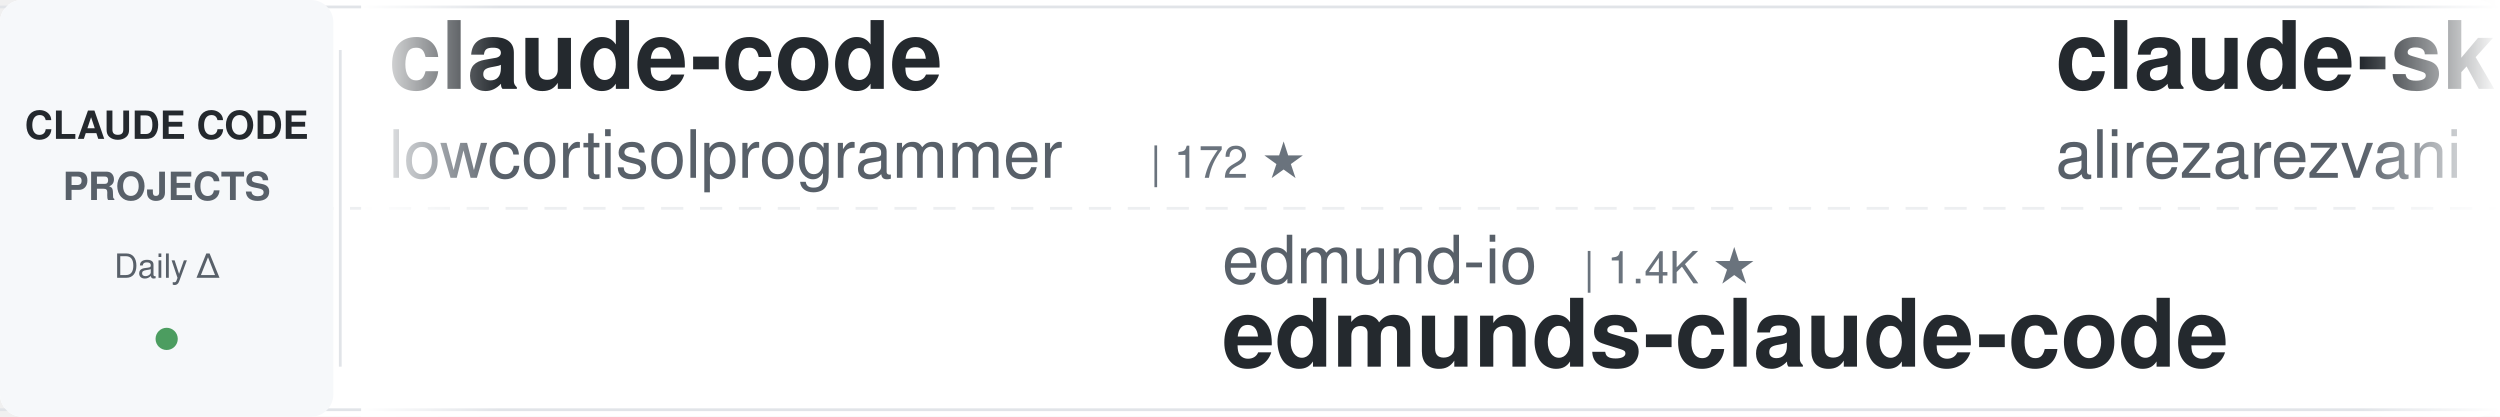
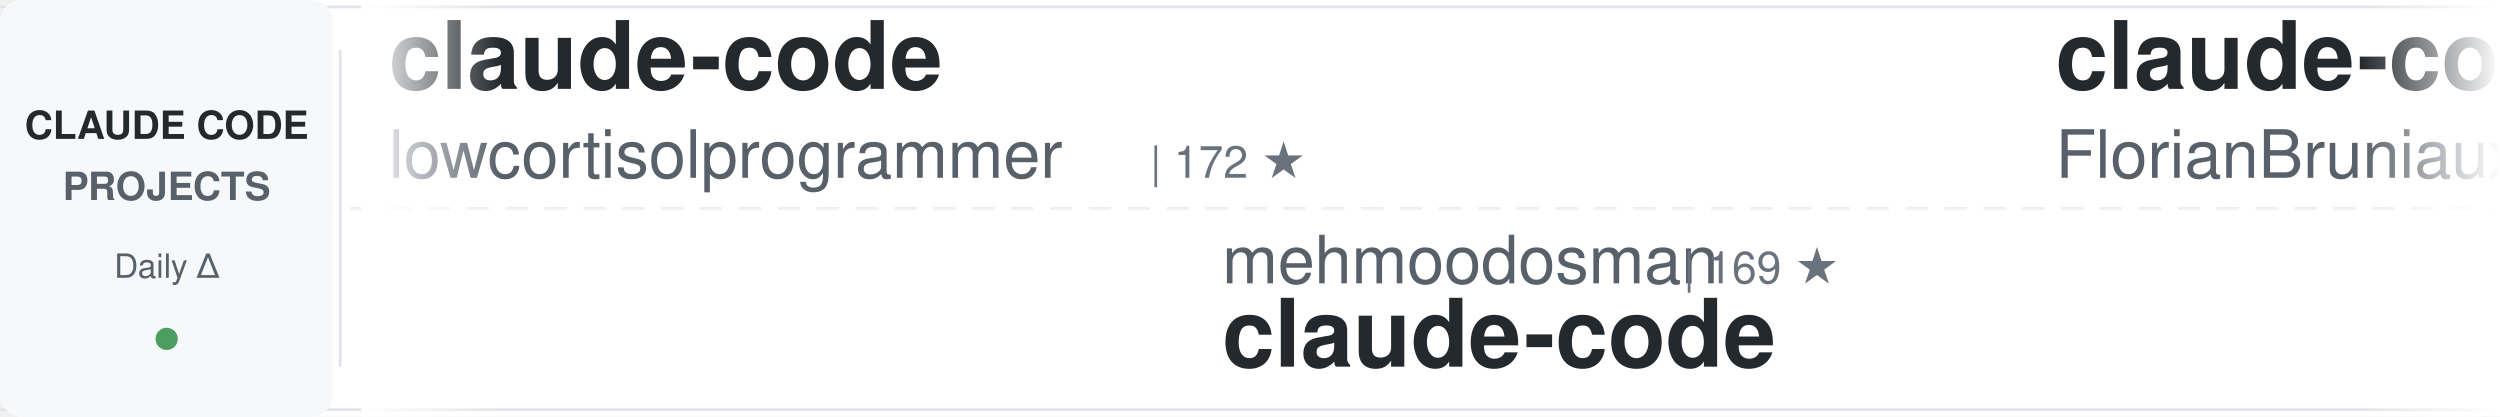
<svg xmlns="http://www.w3.org/2000/svg" width="900" height="150">
  <defs>
    <linearGradient id="awesomeLeftFade" x1="0%" y1="0%" x2="100%" y2="0%">
      <stop offset="0%" style="stop-color:#ffffff;stop-opacity:1" />
      <stop offset="100%" style="stop-color:#ffffff;stop-opacity:0" />
    </linearGradient>
    <linearGradient id="awesomeRightFade" x1="0%" y1="0%" x2="100%" y2="0%">
      <stop offset="0%" style="stop-color:#ffffff;stop-opacity:0" />
      <stop offset="100%" style="stop-color:#ffffff;stop-opacity:1" />
    </linearGradient>
  </defs>
  <rect width="900" height="150" fill="#ffffff" rx="8" />
  <rect x="0" y="2" width="900" height="1" fill="#e1e4e8" />
  <rect x="0" y="147" width="900" height="1" fill="#e1e4e8" />
  <line x1="0" y1="75" x2="900" y2="75" stroke="#e1e4e8" stroke-width="1" stroke-dasharray="8 6" opacity="0.6" />
  <rect x="0" y="0" width="120" height="150" fill="#f6f8fa" rx="8" />
  <text x="60" y="50" font-family="-apple-system, BlinkMacSystemFont, 'Segoe UI', Helvetica, Arial, sans-serif" font-size="14" font-weight="600" fill="#24292e" text-anchor="middle">CLAUDE CODE</text>
  <text x="60" y="72" font-family="-apple-system, BlinkMacSystemFont, 'Segoe UI', Helvetica, Arial, sans-serif" font-size="14" font-weight="600" fill="#586069" text-anchor="middle">PROJECTS</text>
  <text x="60" y="100" font-family="-apple-system, BlinkMacSystemFont, 'Segoe UI', Helvetica, Arial, sans-serif" font-size="12" font-weight="500" fill="#586069" text-anchor="middle">Daily Δ</text>
  <circle cx="60" cy="122" r="4" fill="#22863a" opacity="0.8" />
  <rect x="122" y="18" width="1" height="114" fill="#e1e4e8" />
  <clipPath id="awesomeTickerClip">
    <rect x="130" y="0" width="770" height="150" />
  </clipPath>
  <g clip-path="url(#awesomeTickerClip)">
    <g id="awesomeTickerItems">
      <animateTransform attributeName="transform" attributeType="XML" type="translate" from="0 0" to="-3000 0" dur="54s" repeatCount="indefinite" />
      <g transform="translate(0, 0)">
        <text x="140" y="32" font-family="-apple-system, BlinkMacSystemFont, 'Segoe UI', Helvetica, Arial, sans-serif" font-size="34" font-weight="600" fill="#24292e">claude-code</text>
        <text x="140" y="64" font-family="-apple-system, BlinkMacSystemFont, 'Segoe UI', Helvetica, Arial, sans-serif" font-size="24" font-weight="400" fill="#586069">lowcortisolprogrammer</text>
        <text x="414" y="64" font-family="-apple-system, BlinkMacSystemFont, 'Segoe UI', Helvetica, Arial, sans-serif" font-size="16" font-weight="500" fill="#6a737d">| 172 ★</text>
      </g>
      <g transform="translate(300, 0)">
-         <text x="140" y="102" font-family="-apple-system, BlinkMacSystemFont, 'Segoe UI', Helvetica, Arial, sans-serif" font-size="24" font-weight="400" fill="#586069">edmund-io</text>
-         <text x="270" y="102" font-family="-apple-system, BlinkMacSystemFont, 'Segoe UI', Helvetica, Arial, sans-serif" font-size="16" font-weight="500" fill="#6a737d">| 1.4K ★</text>
-         <text x="140" y="132" font-family="-apple-system, BlinkMacSystemFont, 'Segoe UI', Helvetica, Arial, sans-serif" font-size="34" font-weight="600" fill="#24292e">edmunds-claude-code</text>
+         <text x="140" y="102" font-family="-apple-system, BlinkMacSystemFont, 'Segoe UI', Helvetica, Arial, sans-serif" font-size="24" font-weight="400" fill="#586069">mehmoodosman</text>
+         <text x="306" y="102" font-family="-apple-system, BlinkMacSystemFont, 'Segoe UI', Helvetica, Arial, sans-serif" font-size="16" font-weight="500" fill="#6a737d">| 169 ★</text>
+         <text x="140" y="132" font-family="-apple-system, BlinkMacSystemFont, 'Segoe UI', Helvetica, Arial, sans-serif" font-size="34" font-weight="600" fill="#24292e">claude-code</text>
      </g>
      <g transform="translate(600, 0)">
-         <text x="140" y="32" font-family="-apple-system, BlinkMacSystemFont, 'Segoe UI', Helvetica, Arial, sans-serif" font-size="34" font-weight="600" fill="#24292e">claude-skills</text>
-         <text x="140" y="64" font-family="-apple-system, BlinkMacSystemFont, 'Segoe UI', Helvetica, Arial, sans-serif" font-size="24" font-weight="400" fill="#586069">alirezarezvani</text>
-         <text x="330" y="64" font-family="-apple-system, BlinkMacSystemFont, 'Segoe UI', Helvetica, Arial, sans-serif" font-size="16" font-weight="500" fill="#6a737d">| 16.6K ★</text>
-         <text x="416" y="64" font-family="-apple-system, BlinkMacSystemFont, 'Segoe UI', Helvetica, Arial, sans-serif" font-size="16" font-weight="500" fill="#22863a"> +96</text>
+         <text x="140" y="32" font-family="-apple-system, BlinkMacSystemFont, 'Segoe UI', Helvetica, Arial, sans-serif" font-size="34" font-weight="600" fill="#24292e">claude-code-ultimate-gui...</text>
+         <text x="140" y="64" font-family="-apple-system, BlinkMacSystemFont, 'Segoe UI', Helvetica, Arial, sans-serif" font-size="24" font-weight="400" fill="#586069">FlorianBruniaux</text>
+         <text x="342" y="64" font-family="-apple-system, BlinkMacSystemFont, 'Segoe UI', Helvetica, Arial, sans-serif" font-size="16" font-weight="500" fill="#6a737d">| 4.6K ★</text>
+         <text x="419" y="64" font-family="-apple-system, BlinkMacSystemFont, 'Segoe UI', Helvetica, Arial, sans-serif" font-size="16" font-weight="500" fill="#22863a"> +14</text>
      </g>
      <g transform="translate(900, 0)">
+         <text x="140" y="102" font-family="-apple-system, BlinkMacSystemFont, 'Segoe UI', Helvetica, Arial, sans-serif" font-size="24" font-weight="400" fill="#586069">Windy3f3f3f3f</text>
+         <text x="318" y="102" font-family="-apple-system, BlinkMacSystemFont, 'Segoe UI', Helvetica, Arial, sans-serif" font-size="16" font-weight="500" fill="#6a737d">| 2.5K ★</text>
+         <text x="395" y="102" font-family="-apple-system, BlinkMacSystemFont, 'Segoe UI', Helvetica, Arial, sans-serif" font-size="16" font-weight="500" fill="#22863a"> +6</text>
+         <text x="140" y="132" font-family="-apple-system, BlinkMacSystemFont, 'Segoe UI', Helvetica, Arial, sans-serif" font-size="34" font-weight="600" fill="#24292e">how-claude-code-works</text>
+       </g>
+       <g transform="translate(1200, 0)">
+         <text x="140" y="32" font-family="-apple-system, BlinkMacSystemFont, 'Segoe UI', Helvetica, Arial, sans-serif" font-size="34" font-weight="600" fill="#24292e">oh-my-claudecode</text>
+         <text x="140" y="64" font-family="-apple-system, BlinkMacSystemFont, 'Segoe UI', Helvetica, Arial, sans-serif" font-size="24" font-weight="400" fill="#586069">Yeachan-Heo</text>
+         <text x="294" y="64" font-family="-apple-system, BlinkMacSystemFont, 'Segoe UI', Helvetica, Arial, sans-serif" font-size="16" font-weight="500" fill="#6a737d">| 35.4K ★</text>
+         <text x="380" y="64" font-family="-apple-system, BlinkMacSystemFont, 'Segoe UI', Helvetica, Arial, sans-serif" font-size="16" font-weight="500" fill="#22863a"> +74</text>
+       </g>
+       <g transform="translate(1500, 0)">
+         <text x="140" y="102" font-family="-apple-system, BlinkMacSystemFont, 'Segoe UI', Helvetica, Arial, sans-serif" font-size="24" font-weight="400" fill="#586069">777genius</text>
+         <text x="270" y="102" font-family="-apple-system, BlinkMacSystemFont, 'Segoe UI', Helvetica, Arial, sans-serif" font-size="16" font-weight="500" fill="#6a737d">| 912 ★</text>
+         <text x="140" y="132" font-family="-apple-system, BlinkMacSystemFont, 'Segoe UI', Helvetica, Arial, sans-serif" font-size="34" font-weight="600" fill="#24292e">claude-code-source-code</text>
+       </g>
+       <g transform="translate(1800, 0)">
+         <text x="140" y="32" font-family="-apple-system, BlinkMacSystemFont, 'Segoe UI', Helvetica, Arial, sans-serif" font-size="34" font-weight="600" fill="#24292e">claude-code</text>
+         <text x="140" y="64" font-family="-apple-system, BlinkMacSystemFont, 'Segoe UI', Helvetica, Arial, sans-serif" font-size="24" font-weight="400" fill="#586069">yasasbanukaofficial</text>
+         <text x="390" y="64" font-family="-apple-system, BlinkMacSystemFont, 'Segoe UI', Helvetica, Arial, sans-serif" font-size="16" font-weight="500" fill="#6a737d">| 3.4K ★</text>
+         <text x="467" y="64" font-family="-apple-system, BlinkMacSystemFont, 'Segoe UI', Helvetica, Arial, sans-serif" font-size="16" font-weight="500" fill="#22863a"> +6</text>
+       </g>
+       <g transform="translate(2100, 0)">
        <text x="140" y="102" font-family="-apple-system, BlinkMacSystemFont, 'Segoe UI', Helvetica, Arial, sans-serif" font-size="24" font-weight="400" fill="#586069">Yuyz0112</text>
        <text x="258" y="102" font-family="-apple-system, BlinkMacSystemFont, 'Segoe UI', Helvetica, Arial, sans-serif" font-size="16" font-weight="500" fill="#6a737d">| 2.4K ★</text>
        <text x="140" y="132" font-family="-apple-system, BlinkMacSystemFont, 'Segoe UI', Helvetica, Arial, sans-serif" font-size="34" font-weight="600" fill="#24292e">claude-code-reverse</text>
      </g>
-       <g transform="translate(1200, 0)">
-         <text x="140" y="32" font-family="-apple-system, BlinkMacSystemFont, 'Segoe UI', Helvetica, Arial, sans-serif" font-size="34" font-weight="600" fill="#24292e">claude-code-settings</text>
-         <text x="140" y="64" font-family="-apple-system, BlinkMacSystemFont, 'Segoe UI', Helvetica, Arial, sans-serif" font-size="24" font-weight="400" fill="#586069">feiskyer</text>
-         <text x="258" y="64" font-family="-apple-system, BlinkMacSystemFont, 'Segoe UI', Helvetica, Arial, sans-serif" font-size="16" font-weight="500" fill="#6a737d">| 1.5K ★</text>
-       </g>
-       <g transform="translate(1500, 0)">
-         <text x="140" y="102" font-family="-apple-system, BlinkMacSystemFont, 'Segoe UI', Helvetica, Arial, sans-serif" font-size="24" font-weight="400" fill="#586069">zebbern</text>
-         <text x="246" y="102" font-family="-apple-system, BlinkMacSystemFont, 'Segoe UI', Helvetica, Arial, sans-serif" font-size="16" font-weight="500" fill="#6a737d">| 4.2K ★</text>
-         <text x="323" y="102" font-family="-apple-system, BlinkMacSystemFont, 'Segoe UI', Helvetica, Arial, sans-serif" font-size="16" font-weight="500" fill="#22863a"> +1</text>
-         <text x="140" y="132" font-family="-apple-system, BlinkMacSystemFont, 'Segoe UI', Helvetica, Arial, sans-serif" font-size="34" font-weight="600" fill="#24292e">claude-code-guide</text>
-       </g>
-       <g transform="translate(1800, 0)">
-         <text x="140" y="32" font-family="-apple-system, BlinkMacSystemFont, 'Segoe UI', Helvetica, Arial, sans-serif" font-size="34" font-weight="600" fill="#24292e">claude-code-source</text>
-         <text x="140" y="64" font-family="-apple-system, BlinkMacSystemFont, 'Segoe UI', Helvetica, Arial, sans-serif" font-size="24" font-weight="400" fill="#586069">AprilNEA</text>
-         <text x="258" y="64" font-family="-apple-system, BlinkMacSystemFont, 'Segoe UI', Helvetica, Arial, sans-serif" font-size="16" font-weight="500" fill="#6a737d">| 384 ★</text>
-       </g>
-       <g transform="translate(2100, 0)">
-         <text x="140" y="102" font-family="-apple-system, BlinkMacSystemFont, 'Segoe UI', Helvetica, Arial, sans-serif" font-size="24" font-weight="400" fill="#586069">chauncygu</text>
-         <text x="270" y="102" font-family="-apple-system, BlinkMacSystemFont, 'Segoe UI', Helvetica, Arial, sans-serif" font-size="16" font-weight="500" fill="#6a737d">| 2.5K ★</text>
-         <text x="347" y="102" font-family="-apple-system, BlinkMacSystemFont, 'Segoe UI', Helvetica, Arial, sans-serif" font-size="16" font-weight="500" fill="#22863a"> +2</text>
-         <text x="140" y="132" font-family="-apple-system, BlinkMacSystemFont, 'Segoe UI', Helvetica, Arial, sans-serif" font-size="34" font-weight="600" fill="#24292e">collection-claude-code-s...</text>
-       </g>
      <g transform="translate(2400, 0)">
-         <text x="140" y="32" font-family="-apple-system, BlinkMacSystemFont, 'Segoe UI', Helvetica, Arial, sans-serif" font-size="34" font-weight="600" fill="#24292e">antigravity-awesome-skil...</text>
-         <text x="140" y="64" font-family="-apple-system, BlinkMacSystemFont, 'Segoe UI', Helvetica, Arial, sans-serif" font-size="24" font-weight="400" fill="#586069">sickn33</text>
-         <text x="246" y="64" font-family="-apple-system, BlinkMacSystemFont, 'Segoe UI', Helvetica, Arial, sans-serif" font-size="16" font-weight="500" fill="#6a737d">| 39.2K ★</text>
-         <text x="332" y="64" font-family="-apple-system, BlinkMacSystemFont, 'Segoe UI', Helvetica, Arial, sans-serif" font-size="16" font-weight="500" fill="#22863a"> +90</text>
+         <text x="140" y="32" font-family="-apple-system, BlinkMacSystemFont, 'Segoe UI', Helvetica, Arial, sans-serif" font-size="34" font-weight="600" fill="#24292e">claude-code</text>
+         <text x="140" y="64" font-family="-apple-system, BlinkMacSystemFont, 'Segoe UI', Helvetica, Arial, sans-serif" font-size="24" font-weight="400" fill="#586069">isboyjc</text>
+         <text x="246" y="64" font-family="-apple-system, BlinkMacSystemFont, 'Segoe UI', Helvetica, Arial, sans-serif" font-size="16" font-weight="500" fill="#6a737d">| 157 ★</text>
      </g>
      <g transform="translate(2700, 0)">
-         <text x="140" y="102" font-family="-apple-system, BlinkMacSystemFont, 'Segoe UI', Helvetica, Arial, sans-serif" font-size="24" font-weight="400" fill="#586069">RichardAtCT</text>
-         <text x="294" y="102" font-family="-apple-system, BlinkMacSystemFont, 'Segoe UI', Helvetica, Arial, sans-serif" font-size="16" font-weight="500" fill="#6a737d">| 2.7K ★</text>
-         <text x="371" y="102" font-family="-apple-system, BlinkMacSystemFont, 'Segoe UI', Helvetica, Arial, sans-serif" font-size="16" font-weight="500" fill="#22863a"> +4</text>
-         <text x="140" y="132" font-family="-apple-system, BlinkMacSystemFont, 'Segoe UI', Helvetica, Arial, sans-serif" font-size="34" font-weight="600" fill="#24292e">claude-code-telegram</text>
+         <text x="140" y="102" font-family="-apple-system, BlinkMacSystemFont, 'Segoe UI', Helvetica, Arial, sans-serif" font-size="24" font-weight="400" fill="#586069">Chachamaru127</text>
+         <text x="318" y="102" font-family="-apple-system, BlinkMacSystemFont, 'Segoe UI', Helvetica, Arial, sans-serif" font-size="16" font-weight="500" fill="#6a737d">| 2.3K ★</text>
+         <text x="395" y="102" font-family="-apple-system, BlinkMacSystemFont, 'Segoe UI', Helvetica, Arial, sans-serif" font-size="16" font-weight="500" fill="#22863a"> +87</text>
+         <text x="140" y="132" font-family="-apple-system, BlinkMacSystemFont, 'Segoe UI', Helvetica, Arial, sans-serif" font-size="34" font-weight="600" fill="#24292e">claude-code-harness</text>
      </g>
      <g transform="translate(3000, 0)">
        <text x="140" y="32" font-family="-apple-system, BlinkMacSystemFont, 'Segoe UI', Helvetica, Arial, sans-serif" font-size="34" font-weight="600" fill="#24292e">claude-code</text>
        <text x="140" y="64" font-family="-apple-system, BlinkMacSystemFont, 'Segoe UI', Helvetica, Arial, sans-serif" font-size="24" font-weight="400" fill="#586069">lowcortisolprogrammer</text>
        <text x="414" y="64" font-family="-apple-system, BlinkMacSystemFont, 'Segoe UI', Helvetica, Arial, sans-serif" font-size="16" font-weight="500" fill="#6a737d">| 172 ★</text>
      </g>
      <g transform="translate(3300, 0)">
-         <text x="140" y="102" font-family="-apple-system, BlinkMacSystemFont, 'Segoe UI', Helvetica, Arial, sans-serif" font-size="24" font-weight="400" fill="#586069">edmund-io</text>
-         <text x="270" y="102" font-family="-apple-system, BlinkMacSystemFont, 'Segoe UI', Helvetica, Arial, sans-serif" font-size="16" font-weight="500" fill="#6a737d">| 1.4K ★</text>
-         <text x="140" y="132" font-family="-apple-system, BlinkMacSystemFont, 'Segoe UI', Helvetica, Arial, sans-serif" font-size="34" font-weight="600" fill="#24292e">edmunds-claude-code</text>
+         <text x="140" y="102" font-family="-apple-system, BlinkMacSystemFont, 'Segoe UI', Helvetica, Arial, sans-serif" font-size="24" font-weight="400" fill="#586069">mehmoodosman</text>
+         <text x="306" y="102" font-family="-apple-system, BlinkMacSystemFont, 'Segoe UI', Helvetica, Arial, sans-serif" font-size="16" font-weight="500" fill="#6a737d">| 169 ★</text>
+         <text x="140" y="132" font-family="-apple-system, BlinkMacSystemFont, 'Segoe UI', Helvetica, Arial, sans-serif" font-size="34" font-weight="600" fill="#24292e">claude-code</text>
      </g>
      <g transform="translate(3600, 0)">
-         <text x="140" y="32" font-family="-apple-system, BlinkMacSystemFont, 'Segoe UI', Helvetica, Arial, sans-serif" font-size="34" font-weight="600" fill="#24292e">claude-skills</text>
-         <text x="140" y="64" font-family="-apple-system, BlinkMacSystemFont, 'Segoe UI', Helvetica, Arial, sans-serif" font-size="24" font-weight="400" fill="#586069">alirezarezvani</text>
-         <text x="330" y="64" font-family="-apple-system, BlinkMacSystemFont, 'Segoe UI', Helvetica, Arial, sans-serif" font-size="16" font-weight="500" fill="#6a737d">| 16.6K ★</text>
-         <text x="416" y="64" font-family="-apple-system, BlinkMacSystemFont, 'Segoe UI', Helvetica, Arial, sans-serif" font-size="16" font-weight="500" fill="#22863a"> +96</text>
+         <text x="140" y="32" font-family="-apple-system, BlinkMacSystemFont, 'Segoe UI', Helvetica, Arial, sans-serif" font-size="34" font-weight="600" fill="#24292e">claude-code-ultimate-gui...</text>
+         <text x="140" y="64" font-family="-apple-system, BlinkMacSystemFont, 'Segoe UI', Helvetica, Arial, sans-serif" font-size="24" font-weight="400" fill="#586069">FlorianBruniaux</text>
+         <text x="342" y="64" font-family="-apple-system, BlinkMacSystemFont, 'Segoe UI', Helvetica, Arial, sans-serif" font-size="16" font-weight="500" fill="#6a737d">| 4.6K ★</text>
+         <text x="419" y="64" font-family="-apple-system, BlinkMacSystemFont, 'Segoe UI', Helvetica, Arial, sans-serif" font-size="16" font-weight="500" fill="#22863a"> +14</text>
      </g>
      <g transform="translate(3900, 0)">
-         <text x="140" y="102" font-family="-apple-system, BlinkMacSystemFont, 'Segoe UI', Helvetica, Arial, sans-serif" font-size="24" font-weight="400" fill="#586069">Yuyz0112</text>
-         <text x="258" y="102" font-family="-apple-system, BlinkMacSystemFont, 'Segoe UI', Helvetica, Arial, sans-serif" font-size="16" font-weight="500" fill="#6a737d">| 2.4K ★</text>
-         <text x="140" y="132" font-family="-apple-system, BlinkMacSystemFont, 'Segoe UI', Helvetica, Arial, sans-serif" font-size="34" font-weight="600" fill="#24292e">claude-code-reverse</text>
+         <text x="140" y="102" font-family="-apple-system, BlinkMacSystemFont, 'Segoe UI', Helvetica, Arial, sans-serif" font-size="24" font-weight="400" fill="#586069">Windy3f3f3f3f</text>
+         <text x="318" y="102" font-family="-apple-system, BlinkMacSystemFont, 'Segoe UI', Helvetica, Arial, sans-serif" font-size="16" font-weight="500" fill="#6a737d">| 2.5K ★</text>
+         <text x="395" y="102" font-family="-apple-system, BlinkMacSystemFont, 'Segoe UI', Helvetica, Arial, sans-serif" font-size="16" font-weight="500" fill="#22863a"> +6</text>
+         <text x="140" y="132" font-family="-apple-system, BlinkMacSystemFont, 'Segoe UI', Helvetica, Arial, sans-serif" font-size="34" font-weight="600" fill="#24292e">how-claude-code-works</text>
      </g>
    </g>
  </g>
  <rect x="130" y="0" width="50" height="150" fill="url(#awesomeLeftFade)" />
  <rect x="850" y="0" width="50" height="150" fill="url(#awesomeRightFade)" />
</svg>
